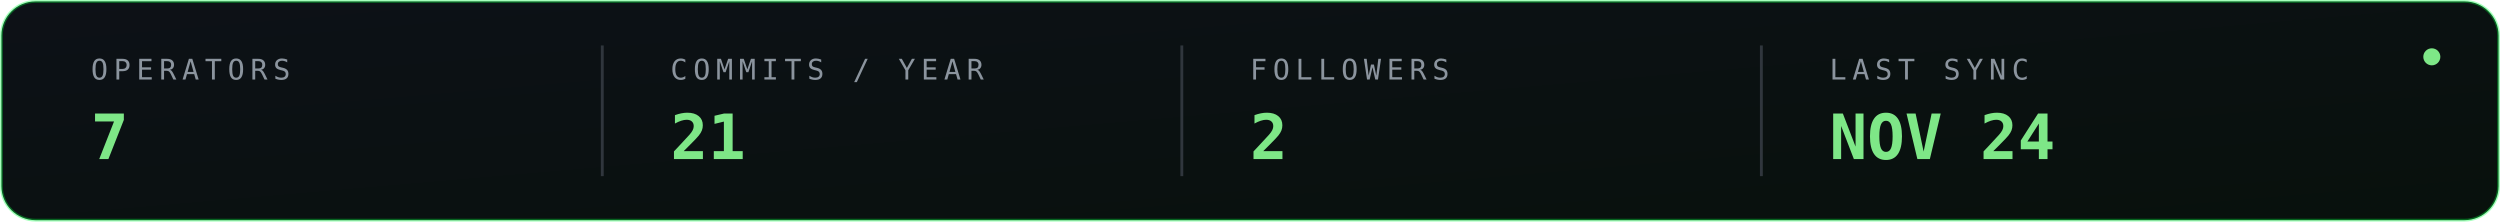
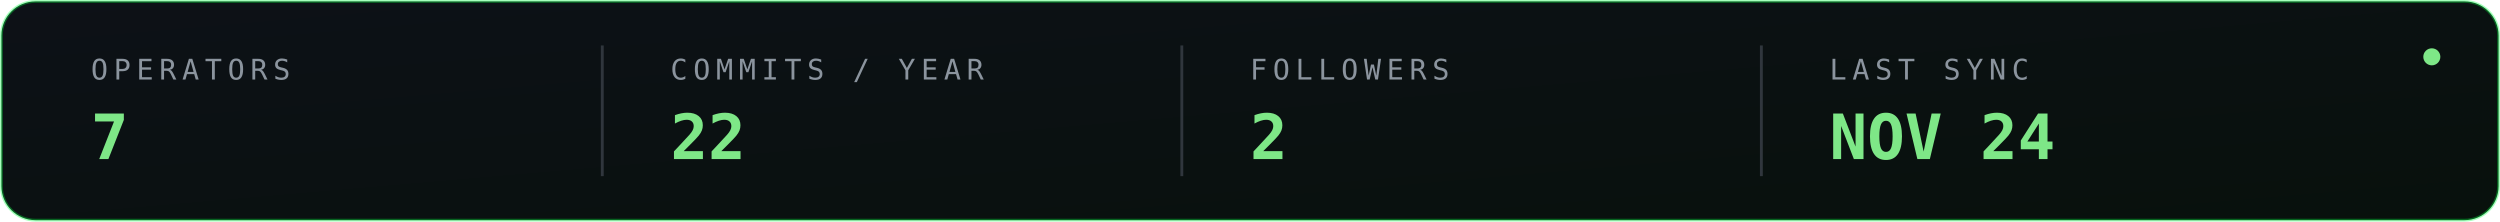
<svg xmlns="http://www.w3.org/2000/svg" width="880" height="78" viewBox="0 0 880 78" role="img" aria-label="CPSEC-UCY organization statistics">
  <defs>
    <linearGradient id="statsbg" x1="0" y1="0" x2="1" y2="1">
      <stop offset="0" stop-color="#0d1117" />
      <stop offset="1" stop-color="#08110c" />
    </linearGradient>
  </defs>
  <rect x="0.5" y="0.5" width="879" height="77" rx="12" fill="url(#statsbg)" stroke="#00ff41" stroke-opacity="0.35" />
  <text x="32.0" y="28" fill="#8b949e" font-family="JetBrains Mono, Fira Code, monospace" font-size="10" letter-spacing="2">OPERATORS</text>
  <text x="32.0" y="56" fill="#7ee787" font-family="JetBrains Mono, Fira Code, monospace" font-size="22" font-weight="700">7</text>
  <line x1="212.0" y1="16" x2="212.0" y2="62" stroke="#30363d" stroke-width="1" />
  <text x="236.0" y="28" fill="#8b949e" font-family="JetBrains Mono, Fira Code, monospace" font-size="10" letter-spacing="2">COMMITS / YEAR</text>
-   <text x="236.0" y="56" fill="#7ee787" font-family="JetBrains Mono, Fira Code, monospace" font-size="22" font-weight="700">21</text>
+   <text x="236.0" y="56" fill="#7ee787" font-family="JetBrains Mono, Fira Code, monospace" font-size="22" font-weight="700">22</text>
  <line x1="416.0" y1="16" x2="416.0" y2="62" stroke="#30363d" stroke-width="1" />
  <text x="440.0" y="28" fill="#8b949e" font-family="JetBrains Mono, Fira Code, monospace" font-size="10" letter-spacing="2">FOLLOWERS</text>
  <text x="440.0" y="56" fill="#7ee787" font-family="JetBrains Mono, Fira Code, monospace" font-size="22" font-weight="700">2</text>
  <line x1="620.0" y1="16" x2="620.0" y2="62" stroke="#30363d" stroke-width="1" />
  <text x="644.0" y="28" fill="#8b949e" font-family="JetBrains Mono, Fira Code, monospace" font-size="10" letter-spacing="2">LAST SYNC</text>
  <text x="644.0" y="56" fill="#7ee787" font-family="JetBrains Mono, Fira Code, monospace" font-size="22" font-weight="700">NOV 24</text>
  <circle cx="856" cy="20" r="3" fill="#7ee787">
    <animate attributeName="opacity" values="0.25;1;0.25" dur="2.4s" repeatCount="indefinite" />
  </circle>
</svg>
